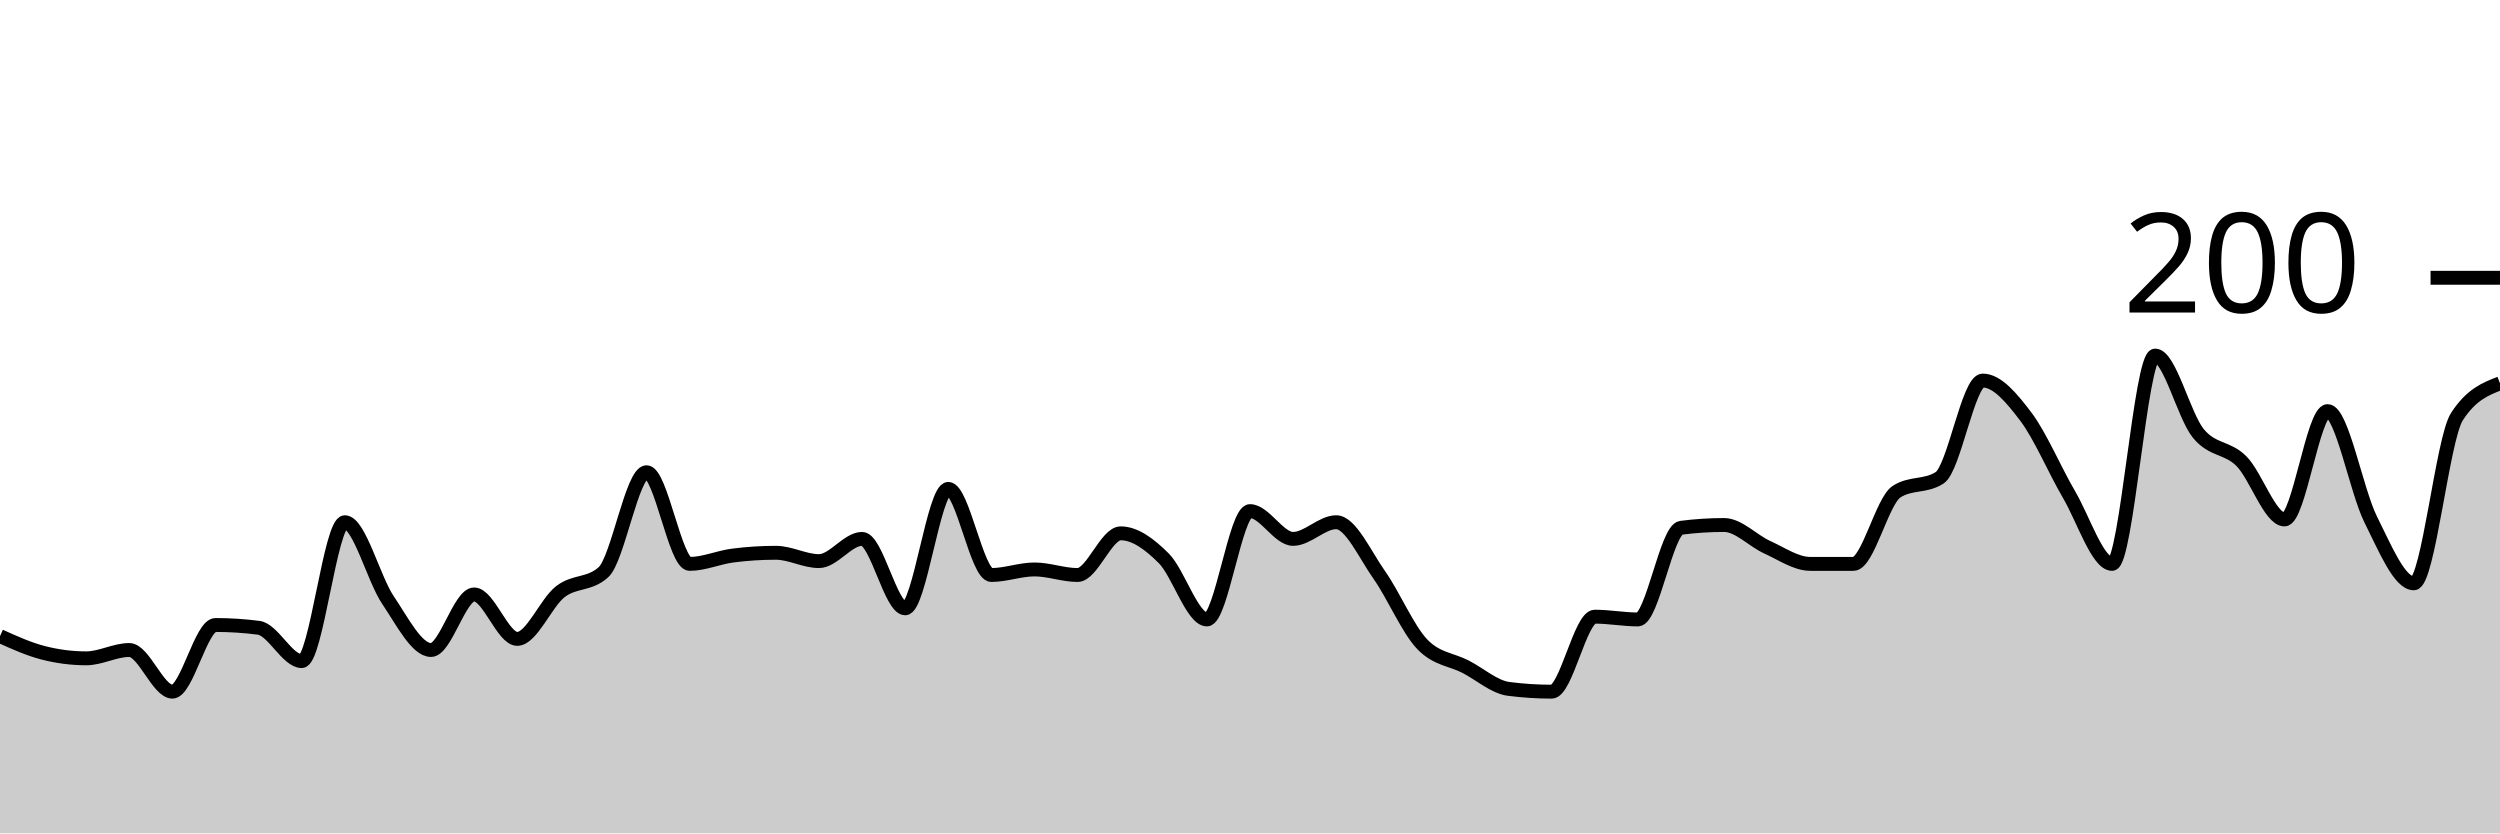
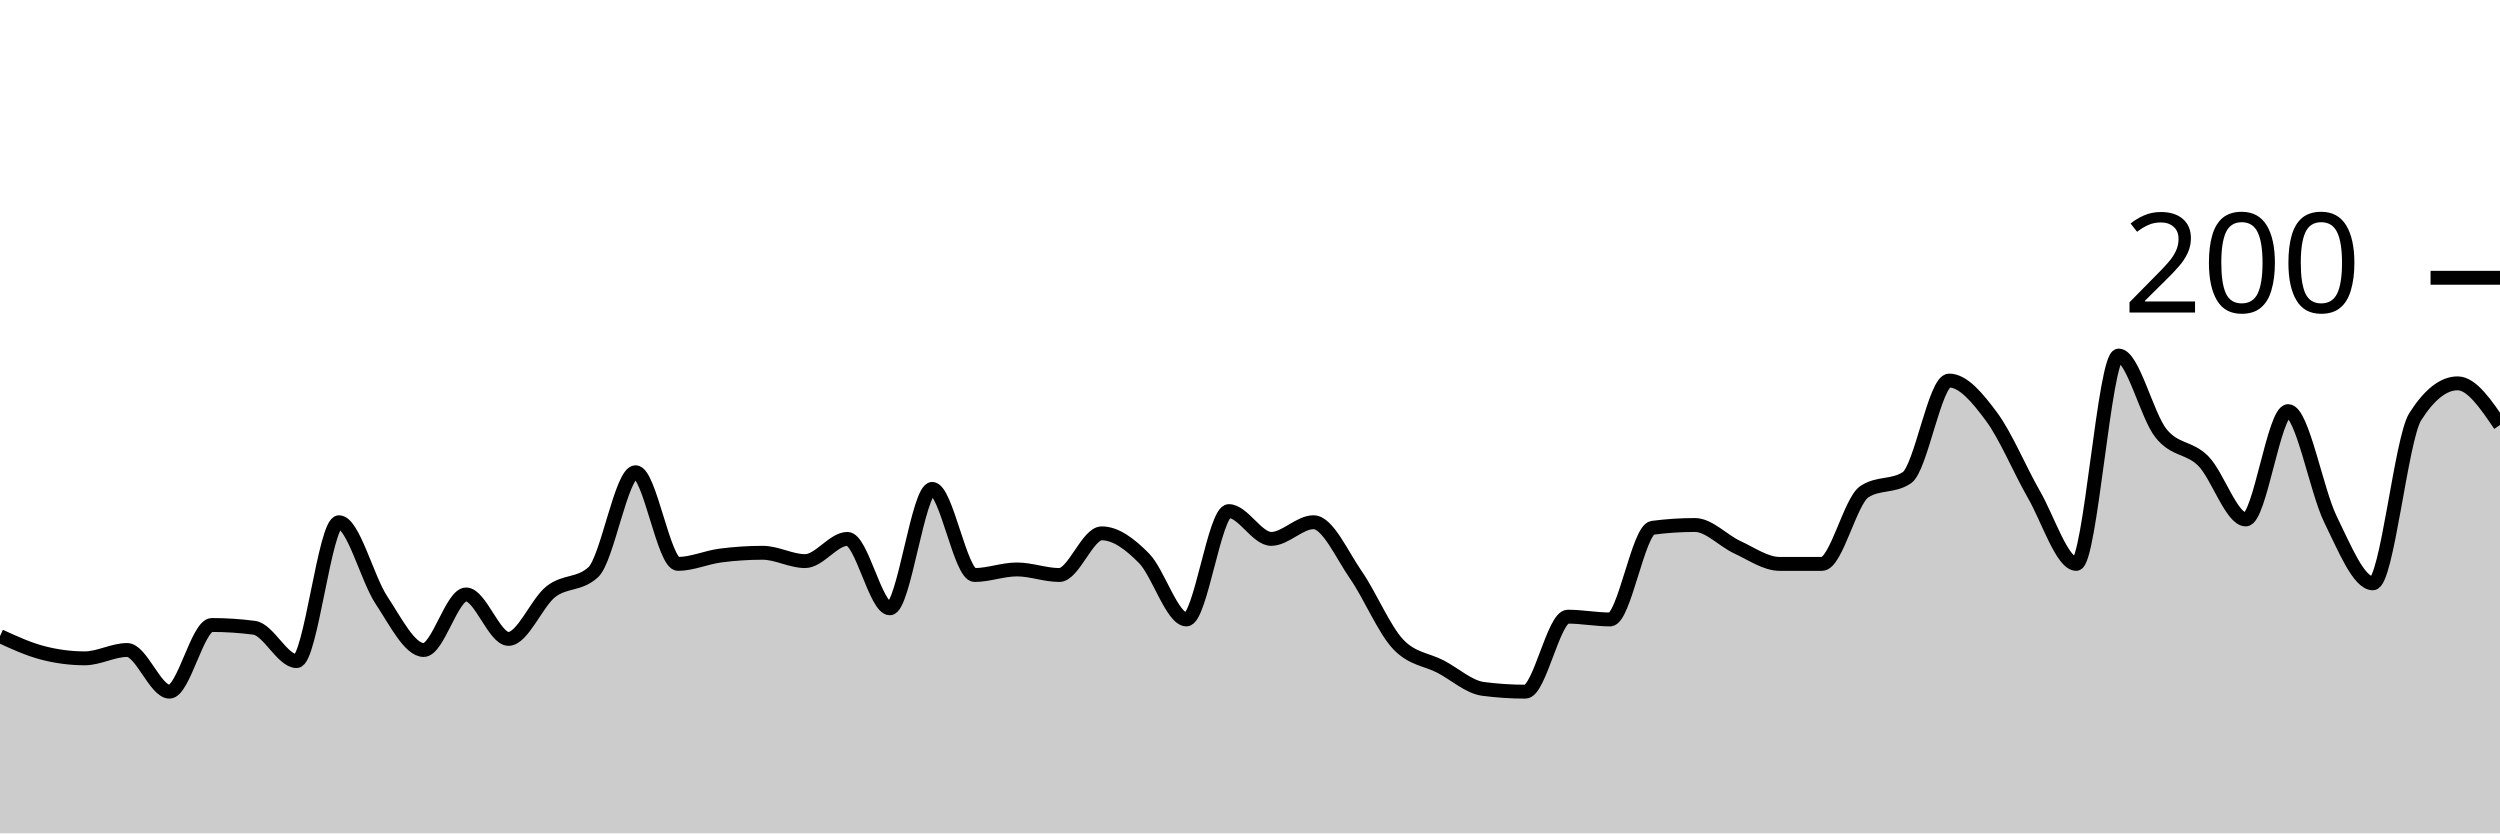
<svg xmlns="http://www.w3.org/2000/svg" viewBox="0 0 180 60">
  <g transform="translate(0,20)">
-     <path class="area" fill="rgba(0, 0, 0, 0.2)" d="M0,25.8C1.034,26.267,2.069,26.733,3.103,27C4.138,27.267,5.172,27.4,6.207,27.4C7.241,27.4,8.276,26.8,9.31,26.8C10.345,26.8,11.379,29.8,12.414,29.8C13.448,29.8,14.483,25,15.517,25C16.552,25,17.586,25.067,18.621,25.2C19.655,25.333,20.69,27.6,21.724,27.6C22.759,27.6,23.793,17.6,24.828,17.6C25.862,17.6,26.897,21.667,27.931,23.2C28.966,24.733,30,26.8,31.034,26.8C32.069,26.8,33.103,22.8,34.138,22.8C35.172,22.8,36.207,26,37.241,26C38.276,26,39.31,23.4,40.345,22.6C41.379,21.8,42.414,22.133,43.448,21.2C44.483,20.267,45.517,14,46.552,14C47.586,14,48.621,20.6,49.655,20.6C50.69,20.6,51.724,20.133,52.759,20C53.793,19.867,54.828,19.8,55.862,19.8C56.897,19.8,57.931,20.4,58.966,20.4C60,20.4,61.034,18.8,62.069,18.8C63.103,18.8,64.138,23.8,65.172,23.8C66.207,23.8,67.241,15.2,68.276,15.2C69.31,15.2,70.345,21.4,71.379,21.4C72.414,21.4,73.448,21,74.483,21C75.517,21,76.552,21.4,77.586,21.4C78.621,21.4,79.655,18.4,80.69,18.4C81.724,18.4,82.759,19.167,83.793,20.2C84.828,21.233,85.862,24.6,86.897,24.6C87.931,24.6,88.966,16.8,90,16.8C91.034,16.8,92.069,18.8,93.103,18.8C94.138,18.8,95.172,17.6,96.207,17.6C97.241,17.6,98.276,19.933,99.31,21.4C100.345,22.867,101.379,25.333,102.414,26.4C103.448,27.467,104.483,27.467,105.517,28C106.552,28.533,107.586,29.467,108.621,29.6C109.655,29.733,110.69,29.8,111.724,29.8C112.759,29.8,113.793,24.4,114.828,24.4C115.862,24.4,116.897,24.6,117.931,24.6C118.966,24.6,120,18.133,121.034,18C122.069,17.867,123.103,17.8,124.138,17.8C125.172,17.8,126.207,18.933,127.241,19.4C128.276,19.867,129.31,20.6,130.345,20.6C131.379,20.6,132.414,20.6,133.448,20.6C134.483,20.6,135.517,16.067,136.552,15.4C137.586,14.733,138.621,15.067,139.655,14.4C140.69,13.733,141.724,7.4,142.759,7.4C143.793,7.4,144.828,8.633,145.862,10C146.897,11.367,147.931,13.833,148.966,15.6C150,17.367,151.034,20.6,152.069,20.6C153.103,20.6,154.138,5.6,155.172,5.6C156.207,5.6,157.241,9.933,158.276,11.2C159.31,12.467,160.345,12.167,161.379,13.2C162.414,14.233,163.448,17.4,164.483,17.4C165.517,17.4,166.552,9.6,167.586,9.6C168.621,9.6,169.655,15.333,170.69,17.4C171.724,19.467,172.759,22,173.793,22C174.828,22,175.862,11.6,176.897,10C177.931,8.4,178.966,8,180,7.6L180,40C178.966,40,177.931,40,176.897,40C175.862,40,174.828,40,173.793,40C172.759,40,171.724,40,170.69,40C169.655,40,168.621,40,167.586,40C166.552,40,165.517,40,164.483,40C163.448,40,162.414,40,161.379,40C160.345,40,159.31,40,158.276,40C157.241,40,156.207,40,155.172,40C154.138,40,153.103,40,152.069,40C151.034,40,150,40,148.966,40C147.931,40,146.897,40,145.862,40C144.828,40,143.793,40,142.759,40C141.724,40,140.69,40,139.655,40C138.621,40,137.586,40,136.552,40C135.517,40,134.483,40,133.448,40C132.414,40,131.379,40,130.345,40C129.31,40,128.276,40,127.241,40C126.207,40,125.172,40,124.138,40C123.103,40,122.069,40,121.034,40C120,40,118.966,40,117.931,40C116.897,40,115.862,40,114.828,40C113.793,40,112.759,40,111.724,40C110.69,40,109.655,40,108.621,40C107.586,40,106.552,40,105.517,40C104.483,40,103.448,40,102.414,40C101.379,40,100.345,40,99.31,40C98.276,40,97.241,40,96.207,40C95.172,40,94.138,40,93.103,40C92.069,40,91.034,40,90,40C88.966,40,87.931,40,86.897,40C85.862,40,84.828,40,83.793,40C82.759,40,81.724,40,80.69,40C79.655,40,78.621,40,77.586,40C76.552,40,75.517,40,74.483,40C73.448,40,72.414,40,71.379,40C70.345,40,69.31,40,68.276,40C67.241,40,66.207,40,65.172,40C64.138,40,63.103,40,62.069,40C61.034,40,60,40,58.966,40C57.931,40,56.897,40,55.862,40C54.828,40,53.793,40,52.759,40C51.724,40,50.69,40,49.655,40C48.621,40,47.586,40,46.552,40C45.517,40,44.483,40,43.448,40C42.414,40,41.379,40,40.345,40C39.31,40,38.276,40,37.241,40C36.207,40,35.172,40,34.138,40C33.103,40,32.069,40,31.034,40C30,40,28.966,40,27.931,40C26.897,40,25.862,40,24.828,40C23.793,40,22.759,40,21.724,40C20.69,40,19.655,40,18.621,40C17.586,40,16.552,40,15.517,40C14.483,40,13.448,40,12.414,40C11.379,40,10.345,40,9.31,40C8.276,40,7.241,40,6.207,40C5.172,40,4.138,40,3.103,40C2.069,40,1.034,40,0,40Z" />
-     <path class="line" stroke="black" fill="none" d="M0,25.8C1.034,26.267,2.069,26.733,3.103,27C4.138,27.267,5.172,27.4,6.207,27.4C7.241,27.4,8.276,26.8,9.31,26.8C10.345,26.8,11.379,29.8,12.414,29.8C13.448,29.8,14.483,25,15.517,25C16.552,25,17.586,25.067,18.621,25.2C19.655,25.333,20.69,27.6,21.724,27.6C22.759,27.6,23.793,17.6,24.828,17.6C25.862,17.6,26.897,21.667,27.931,23.2C28.966,24.733,30,26.8,31.034,26.8C32.069,26.8,33.103,22.8,34.138,22.8C35.172,22.8,36.207,26,37.241,26C38.276,26,39.31,23.4,40.345,22.6C41.379,21.8,42.414,22.133,43.448,21.2C44.483,20.267,45.517,14,46.552,14C47.586,14,48.621,20.6,49.655,20.6C50.69,20.6,51.724,20.133,52.759,20C53.793,19.867,54.828,19.8,55.862,19.8C56.897,19.8,57.931,20.4,58.966,20.4C60,20.4,61.034,18.8,62.069,18.8C63.103,18.8,64.138,23.8,65.172,23.8C66.207,23.8,67.241,15.2,68.276,15.2C69.31,15.2,70.345,21.4,71.379,21.4C72.414,21.4,73.448,21,74.483,21C75.517,21,76.552,21.4,77.586,21.4C78.621,21.4,79.655,18.4,80.69,18.4C81.724,18.4,82.759,19.167,83.793,20.2C84.828,21.233,85.862,24.6,86.897,24.6C87.931,24.6,88.966,16.8,90,16.8C91.034,16.8,92.069,18.8,93.103,18.8C94.138,18.8,95.172,17.6,96.207,17.6C97.241,17.6,98.276,19.933,99.31,21.4C100.345,22.867,101.379,25.333,102.414,26.4C103.448,27.467,104.483,27.467,105.517,28C106.552,28.533,107.586,29.467,108.621,29.6C109.655,29.733,110.69,29.8,111.724,29.8C112.759,29.8,113.793,24.4,114.828,24.4C115.862,24.4,116.897,24.6,117.931,24.6C118.966,24.6,120,18.133,121.034,18C122.069,17.867,123.103,17.8,124.138,17.8C125.172,17.8,126.207,18.933,127.241,19.4C128.276,19.867,129.31,20.6,130.345,20.6C131.379,20.6,132.414,20.6,133.448,20.6C134.483,20.6,135.517,16.067,136.552,15.4C137.586,14.733,138.621,15.067,139.655,14.4C140.69,13.733,141.724,7.4,142.759,7.4C143.793,7.4,144.828,8.633,145.862,10C146.897,11.367,147.931,13.833,148.966,15.6C150,17.367,151.034,20.6,152.069,20.6C153.103,20.6,154.138,5.6,155.172,5.6C156.207,5.6,157.241,9.933,158.276,11.2C159.31,12.467,160.345,12.167,161.379,13.2C162.414,14.233,163.448,17.4,164.483,17.4C165.517,17.4,166.552,9.6,167.586,9.6C168.621,9.6,169.655,15.333,170.69,17.4C171.724,19.467,172.759,22,173.793,22C174.828,22,175.862,11.6,176.897,10C177.931,8.4,178.966,8,180,7.6" />
+     <path class="area" fill="rgba(0, 0, 0, 0.2)" d="M0,25.8C1.017,26.267,2.034,26.733,3.051,27C4.068,27.267,5.085,27.4,6.102,27.4C7.119,27.4,8.136,26.8,9.153,26.8C10.169,26.8,11.186,29.8,12.203,29.8C13.22,29.8,14.237,25,15.254,25C16.271,25,17.288,25.067,18.305,25.2C19.322,25.333,20.339,27.6,21.356,27.6C22.373,27.6,23.39,17.6,24.407,17.6C25.424,17.6,26.441,21.667,27.458,23.2C28.475,24.733,29.492,26.8,30.508,26.8C31.525,26.8,32.542,22.8,33.559,22.8C34.576,22.8,35.593,26,36.61,26C37.627,26,38.644,23.4,39.661,22.6C40.678,21.8,41.695,22.133,42.712,21.2C43.729,20.267,44.746,14,45.763,14C46.78,14,47.797,20.6,48.814,20.6C49.831,20.6,50.847,20.133,51.864,20C52.881,19.867,53.898,19.8,54.915,19.8C55.932,19.8,56.949,20.4,57.966,20.4C58.983,20.4,60,18.8,61.017,18.8C62.034,18.8,63.051,23.8,64.068,23.8C65.085,23.8,66.102,15.2,67.119,15.2C68.136,15.2,69.153,21.4,70.169,21.4C71.186,21.4,72.203,21,73.22,21C74.237,21,75.254,21.4,76.271,21.4C77.288,21.4,78.305,18.4,79.322,18.4C80.339,18.4,81.356,19.167,82.373,20.2C83.39,21.233,84.407,24.6,85.424,24.6C86.441,24.6,87.458,16.8,88.475,16.8C89.492,16.8,90.508,18.8,91.525,18.8C92.542,18.8,93.559,17.6,94.576,17.6C95.593,17.6,96.61,19.933,97.627,21.4C98.644,22.867,99.661,25.333,100.678,26.4C101.695,27.467,102.712,27.467,103.729,28C104.746,28.533,105.763,29.467,106.78,29.6C107.797,29.733,108.814,29.8,109.831,29.8C110.847,29.8,111.864,24.4,112.881,24.4C113.898,24.4,114.915,24.6,115.932,24.6C116.949,24.6,117.966,18.133,118.983,18C120,17.867,121.017,17.8,122.034,17.8C123.051,17.8,124.068,18.933,125.085,19.4C126.102,19.867,127.119,20.6,128.136,20.6C129.153,20.6,130.169,20.6,131.186,20.6C132.203,20.6,133.22,16.067,134.237,15.4C135.254,14.733,136.271,15.067,137.288,14.4C138.305,13.733,139.322,7.4,140.339,7.4C141.356,7.4,142.373,8.633,143.39,10C144.407,11.367,145.424,13.833,146.441,15.6C147.458,17.367,148.475,20.6,149.492,20.6C150.508,20.6,151.525,5.6,152.542,5.6C153.559,5.6,154.576,9.933,155.593,11.2C156.61,12.467,157.627,12.167,158.644,13.2C159.661,14.233,160.678,17.4,161.695,17.4C162.712,17.4,163.729,9.6,164.746,9.6C165.763,9.6,166.78,15.333,167.797,17.4C168.814,19.467,169.831,22,170.847,22C171.864,22,172.881,11.6,173.898,10C174.915,8.4,175.932,7.6,176.949,7.6C177.966,7.6,178.983,9.1,180,10.6L180,40C178.983,40,177.966,40,176.949,40C175.932,40,174.915,40,173.898,40C172.881,40,171.864,40,170.847,40C169.831,40,168.814,40,167.797,40C166.78,40,165.763,40,164.746,40C163.729,40,162.712,40,161.695,40C160.678,40,159.661,40,158.644,40C157.627,40,156.61,40,155.593,40C154.576,40,153.559,40,152.542,40C151.525,40,150.508,40,149.492,40C148.475,40,147.458,40,146.441,40C145.424,40,144.407,40,143.39,40C142.373,40,141.356,40,140.339,40C139.322,40,138.305,40,137.288,40C136.271,40,135.254,40,134.237,40C133.22,40,132.203,40,131.186,40C130.169,40,129.153,40,128.136,40C127.119,40,126.102,40,125.085,40C124.068,40,123.051,40,122.034,40C121.017,40,120,40,118.983,40C117.966,40,116.949,40,115.932,40C114.915,40,113.898,40,112.881,40C111.864,40,110.847,40,109.831,40C108.814,40,107.797,40,106.78,40C105.763,40,104.746,40,103.729,40C102.712,40,101.695,40,100.678,40C99.661,40,98.644,40,97.627,40C96.61,40,95.593,40,94.576,40C93.559,40,92.542,40,91.525,40C90.508,40,89.492,40,88.475,40C87.458,40,86.441,40,85.424,40C84.407,40,83.39,40,82.373,40C81.356,40,80.339,40,79.322,40C78.305,40,77.288,40,76.271,40C75.254,40,74.237,40,73.22,40C72.203,40,71.186,40,70.169,40C69.153,40,68.136,40,67.119,40C66.102,40,65.085,40,64.068,40C63.051,40,62.034,40,61.017,40C60,40,58.983,40,57.966,40C56.949,40,55.932,40,54.915,40C53.898,40,52.881,40,51.864,40C50.847,40,49.831,40,48.814,40C47.797,40,46.78,40,45.763,40C44.746,40,43.729,40,42.712,40C41.695,40,40.678,40,39.661,40C38.644,40,37.627,40,36.61,40C35.593,40,34.576,40,33.559,40C32.542,40,31.525,40,30.508,40C29.492,40,28.475,40,27.458,40C26.441,40,25.424,40,24.407,40C23.39,40,22.373,40,21.356,40C20.339,40,19.322,40,18.305,40C17.288,40,16.271,40,15.254,40C14.237,40,13.22,40,12.203,40C11.186,40,10.169,40,9.153,40C8.136,40,7.119,40,6.102,40C5.085,40,4.068,40,3.051,40C2.034,40,1.017,40,0,40Z" />
+     <path class="line" stroke="black" fill="none" d="M0,25.8C1.017,26.267,2.034,26.733,3.051,27C4.068,27.267,5.085,27.4,6.102,27.4C7.119,27.4,8.136,26.8,9.153,26.8C10.169,26.8,11.186,29.8,12.203,29.8C13.22,29.8,14.237,25,15.254,25C16.271,25,17.288,25.067,18.305,25.2C19.322,25.333,20.339,27.6,21.356,27.6C22.373,27.6,23.39,17.6,24.407,17.6C25.424,17.6,26.441,21.667,27.458,23.2C28.475,24.733,29.492,26.8,30.508,26.8C31.525,26.8,32.542,22.8,33.559,22.8C34.576,22.8,35.593,26,36.61,26C37.627,26,38.644,23.4,39.661,22.6C40.678,21.8,41.695,22.133,42.712,21.2C43.729,20.267,44.746,14,45.763,14C46.78,14,47.797,20.6,48.814,20.6C49.831,20.6,50.847,20.133,51.864,20C52.881,19.867,53.898,19.8,54.915,19.8C55.932,19.8,56.949,20.4,57.966,20.4C58.983,20.4,60,18.8,61.017,18.8C62.034,18.8,63.051,23.8,64.068,23.8C65.085,23.8,66.102,15.2,67.119,15.2C68.136,15.2,69.153,21.4,70.169,21.4C71.186,21.4,72.203,21,73.22,21C74.237,21,75.254,21.4,76.271,21.4C77.288,21.4,78.305,18.4,79.322,18.4C80.339,18.4,81.356,19.167,82.373,20.2C83.39,21.233,84.407,24.6,85.424,24.6C86.441,24.6,87.458,16.8,88.475,16.8C89.492,16.8,90.508,18.8,91.525,18.8C92.542,18.8,93.559,17.6,94.576,17.6C95.593,17.6,96.61,19.933,97.627,21.4C98.644,22.867,99.661,25.333,100.678,26.4C101.695,27.467,102.712,27.467,103.729,28C104.746,28.533,105.763,29.467,106.78,29.6C107.797,29.733,108.814,29.8,109.831,29.8C110.847,29.8,111.864,24.4,112.881,24.4C113.898,24.4,114.915,24.6,115.932,24.6C116.949,24.6,117.966,18.133,118.983,18C120,17.867,121.017,17.8,122.034,17.8C123.051,17.8,124.068,18.933,125.085,19.4C126.102,19.867,127.119,20.6,128.136,20.6C129.153,20.6,130.169,20.6,131.186,20.6C132.203,20.6,133.22,16.067,134.237,15.4C135.254,14.733,136.271,15.067,137.288,14.4C138.305,13.733,139.322,7.4,140.339,7.4C141.356,7.4,142.373,8.633,143.39,10C144.407,11.367,145.424,13.833,146.441,15.6C147.458,17.367,148.475,20.6,149.492,20.6C150.508,20.6,151.525,5.6,152.542,5.6C153.559,5.6,154.576,9.933,155.593,11.2C156.61,12.467,157.627,12.167,158.644,13.2C159.661,14.233,160.678,17.4,161.695,17.4C162.712,17.4,163.729,9.6,164.746,9.6C165.763,9.6,166.78,15.333,167.797,17.4C168.814,19.467,169.831,22,170.847,22C171.864,22,172.881,11.6,173.898,10C174.915,8.4,175.932,7.6,176.949,7.6C177.966,7.6,178.983,9.1,180,10.6" />
    <path class="axis-ceiling" stroke-width="1" stroke="black" fill="none" d="M175,0L180,0" />
    <text class="axis-ceiling-label" font-family="sans-serif" text-anchor="end" font-size="10px" x="170" y="2.5">200</text>
  </g>
</svg>
